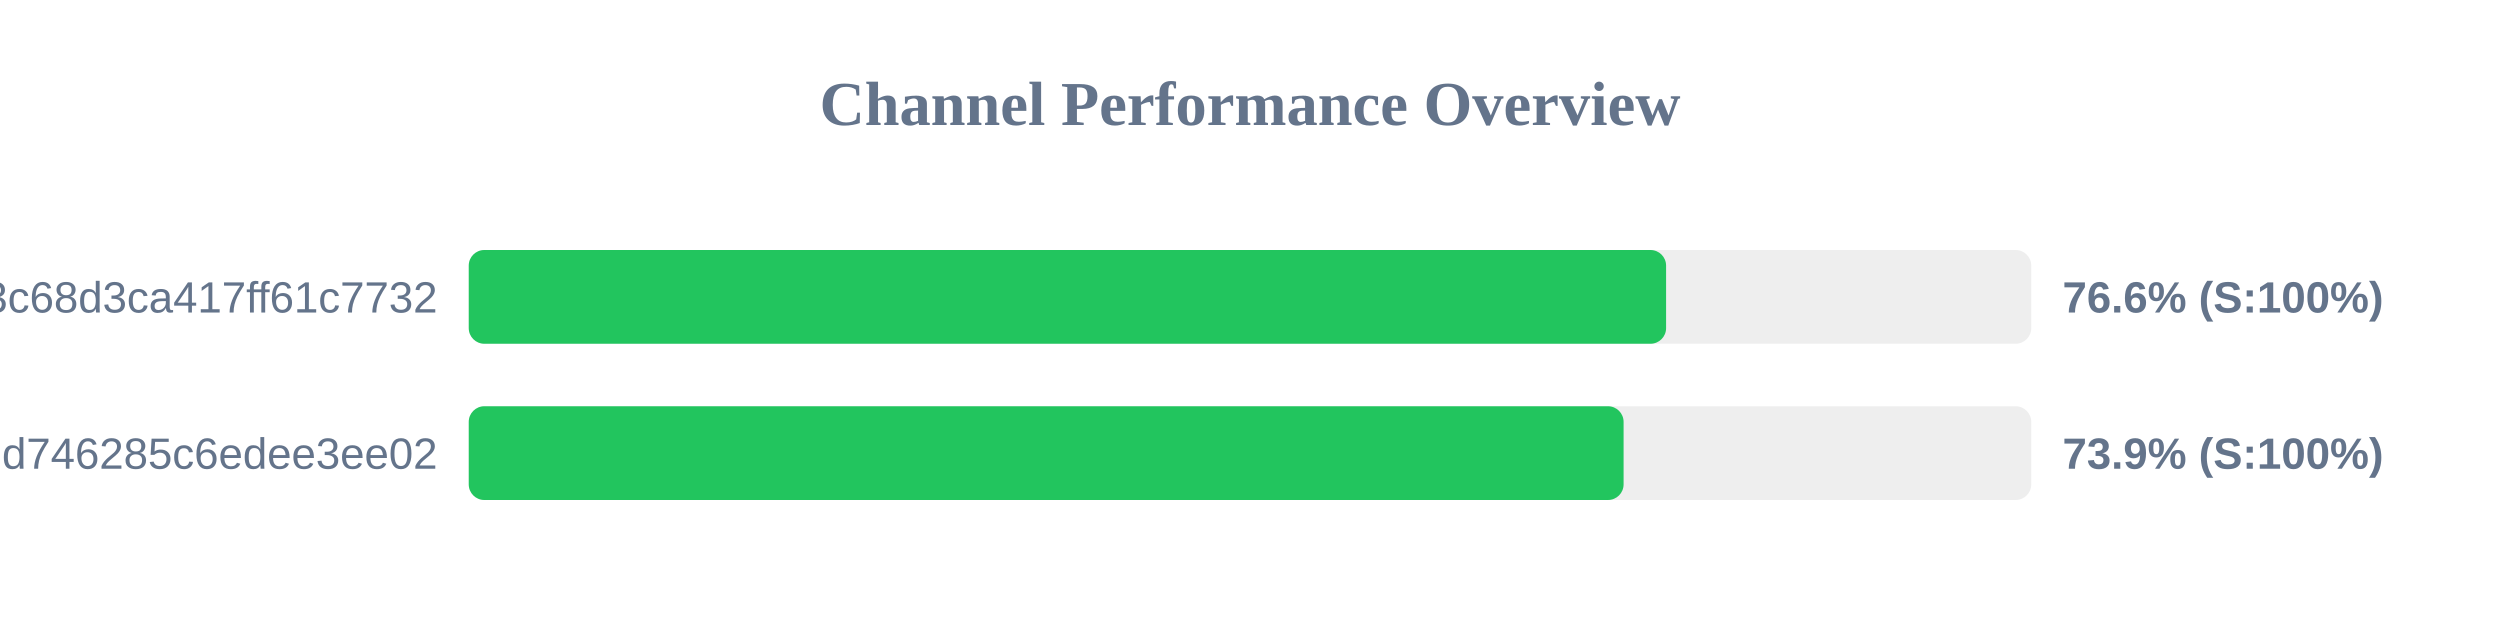
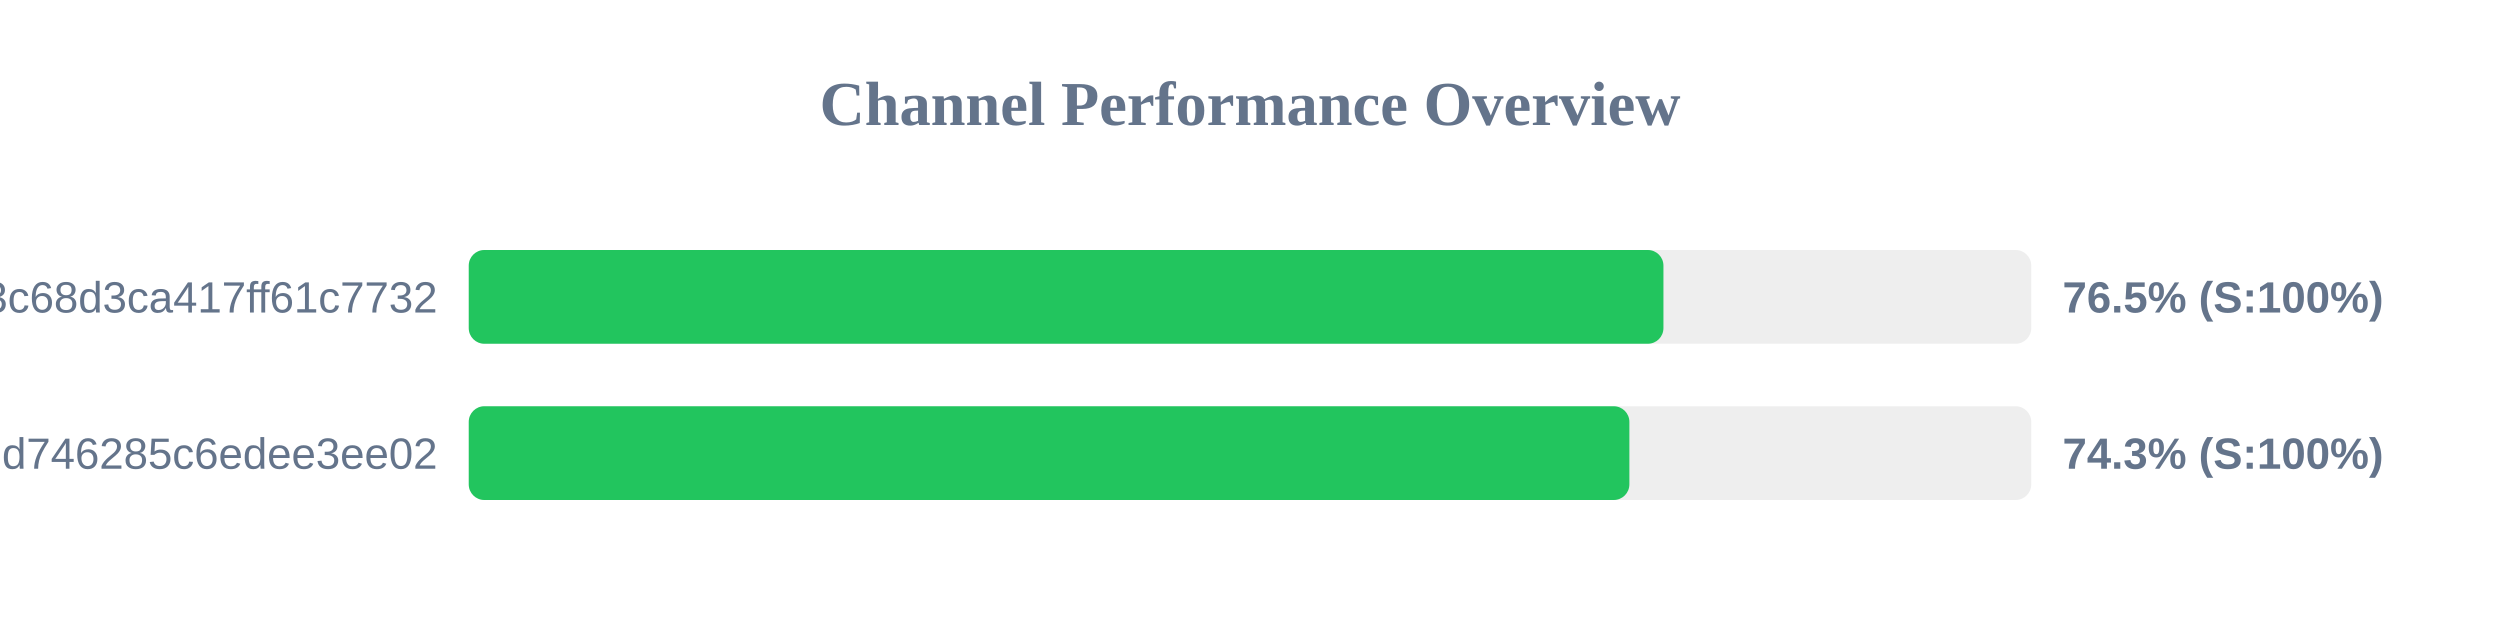
<svg xmlns="http://www.w3.org/2000/svg" width="800" height="200" version="1.1">
  <style>
        .row { font: 14px Arial; fill: #64748b; }
        .score { font: bold 14px Arial; fill: #64748b; }
    </style>
  <text x="400" y="40" text-anchor="middle" font-size="20px" font-weight="bold" fill="#64748b">Channel Performance Overview</text>
  <rect x="150" y="80" width="500" height="30" fill="#eee" rx="5" />
-   <rect x="150" y="80" width="383.15" height="30" fill="#22c55e" rx="5" />
+   <rect x="150" y="80" width="382.3" height="30" fill="#22c55e" rx="5" />
  <text x="140" y="100" text-anchor="end" class="row">subscribe?token=cbd8313557643c68d3ca417ff61c7732</text>
-   <text x="660" y="100" text-anchor="start" class="score">76.6% (S:100%)</text>
+   <text x="660" y="100" text-anchor="start" class="score">76.5% (S:100%)</text>
  <rect x="150" y="130" width="500" height="30" fill="#eee" rx="5" />
-   <rect x="150" y="130" width="369.55" height="30" fill="#22c55e" rx="5" />
+   <rect x="150" y="130" width="371.4" height="30" fill="#22c55e" rx="5" />
  <text x="140" y="150" text-anchor="end" class="row">cloxy?token=ec0d0114e3dc97d746285c6edee3ee02</text>
-   <text x="660" y="150" text-anchor="start" class="score">73.9% (S:100%)</text>
+   <text x="660" y="150" text-anchor="start" class="score">74.3% (S:100%)</text>
</svg>
